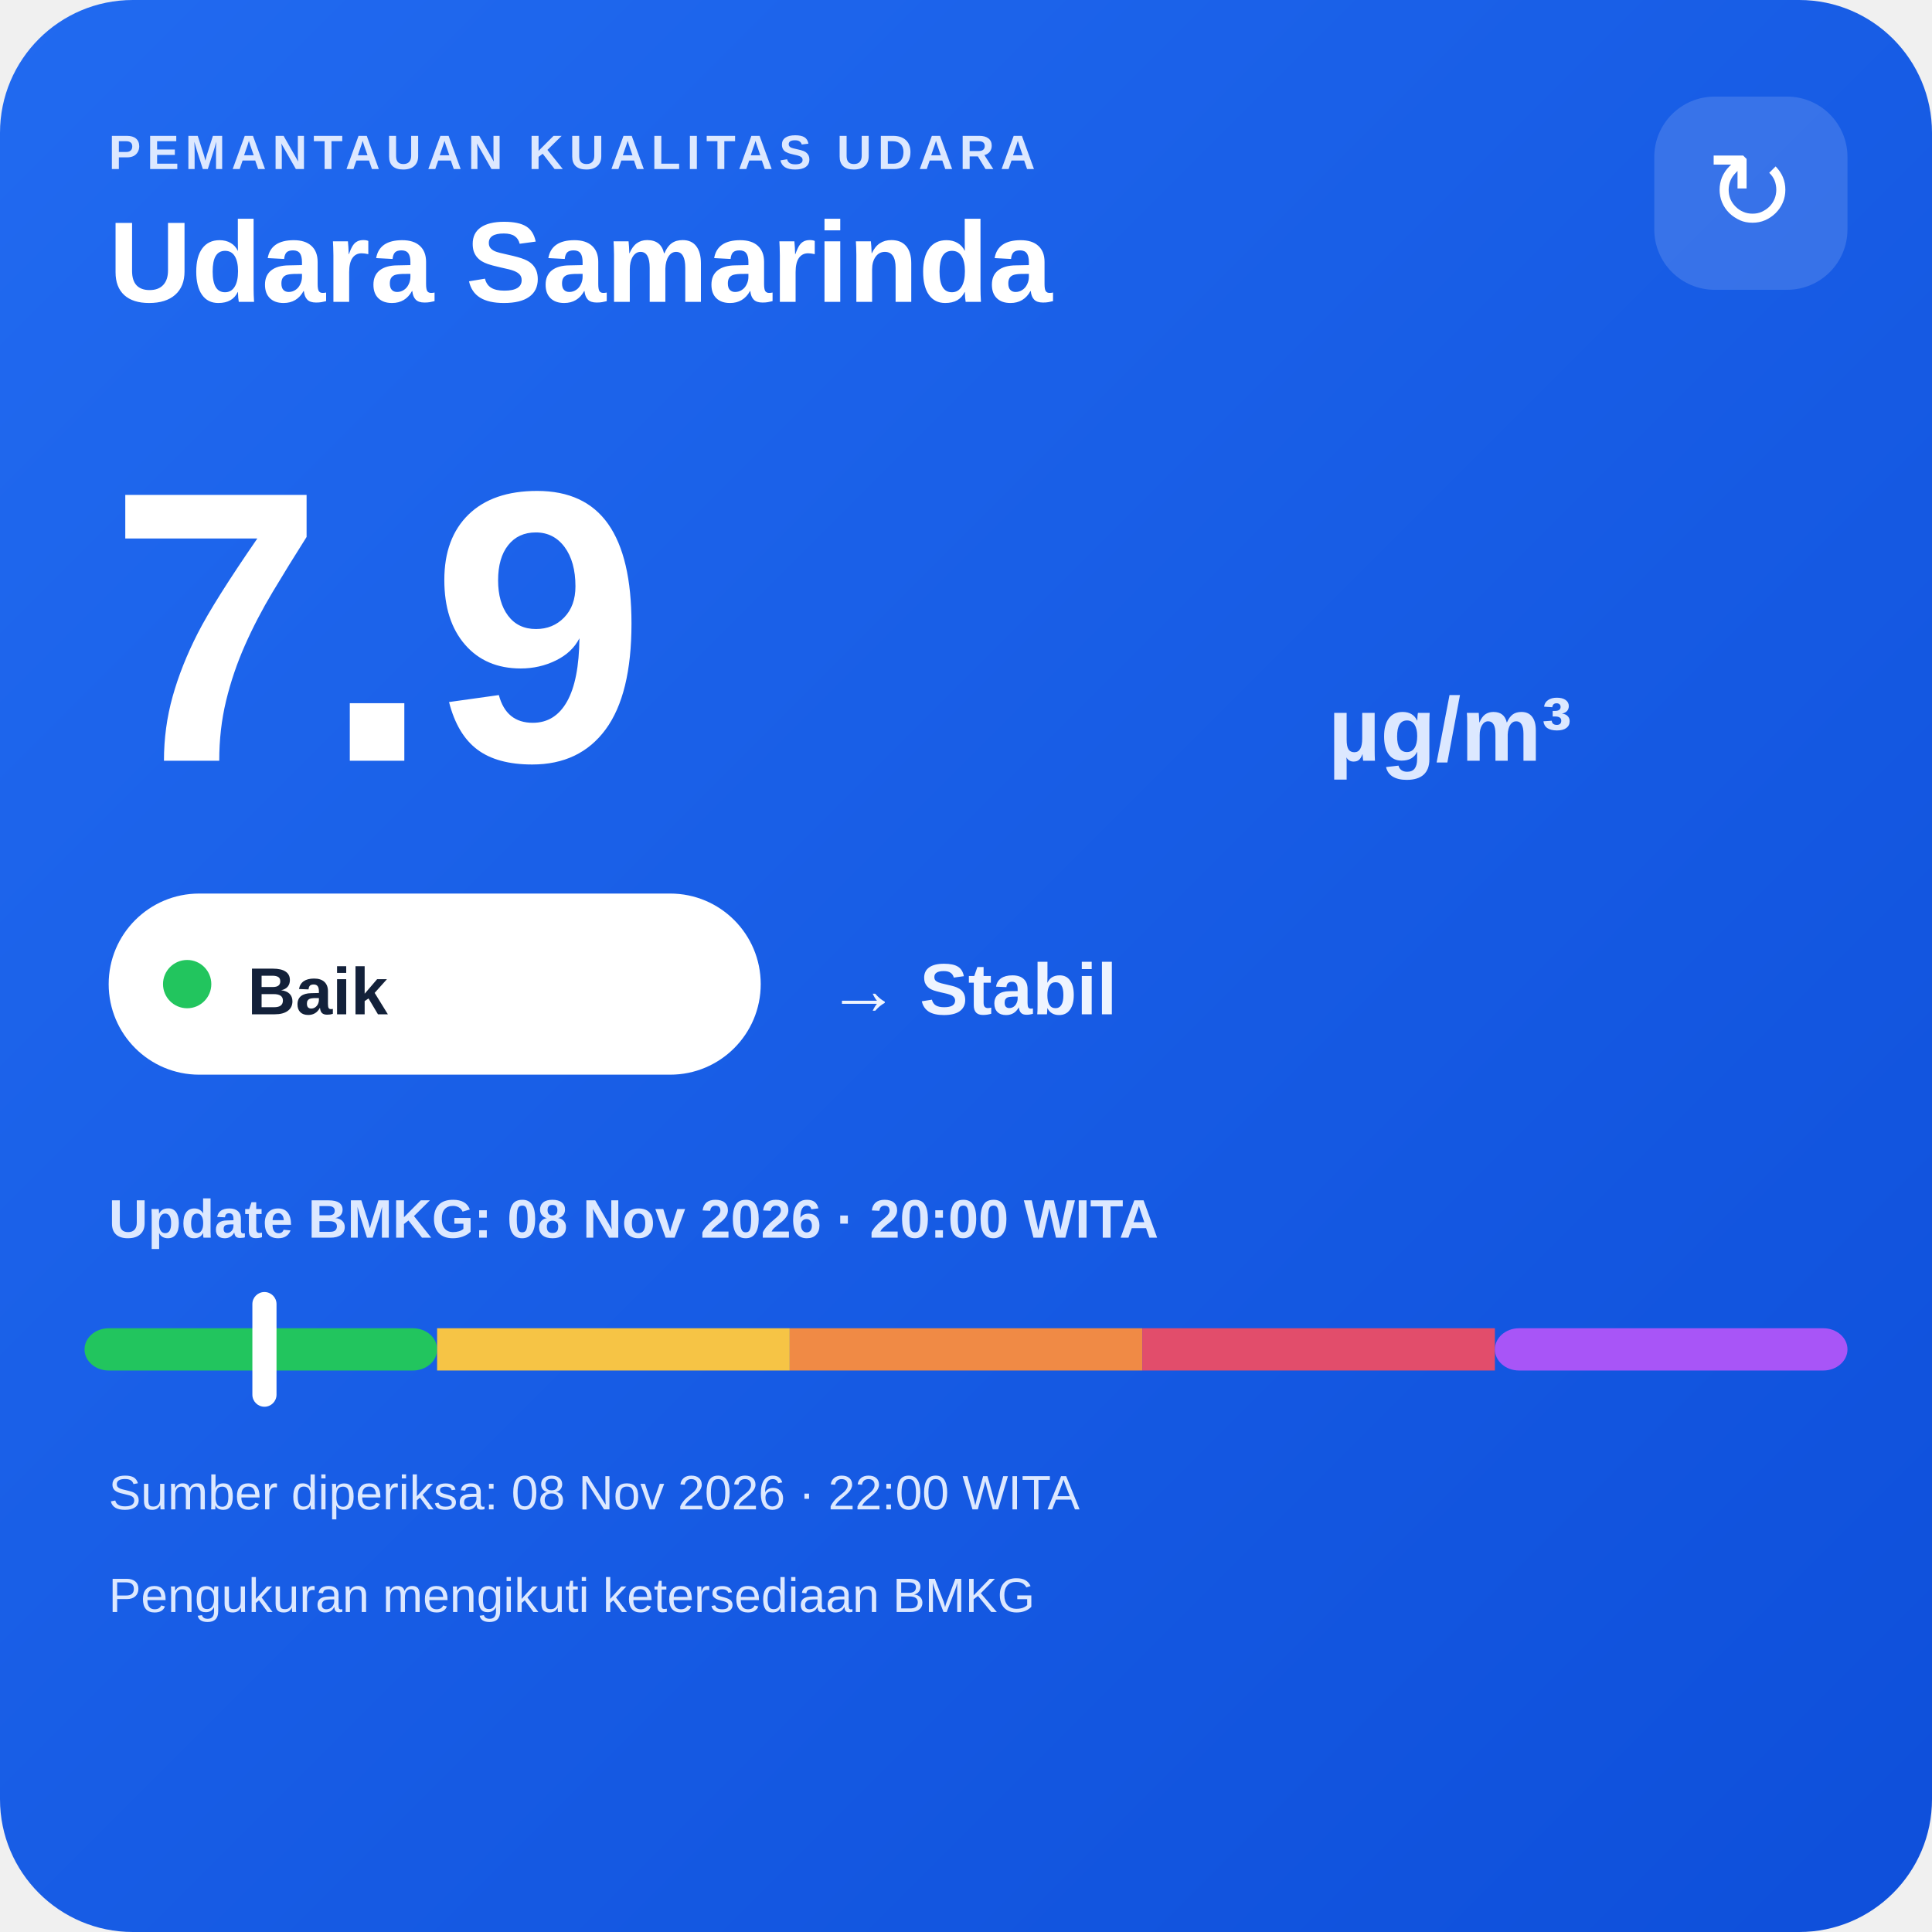
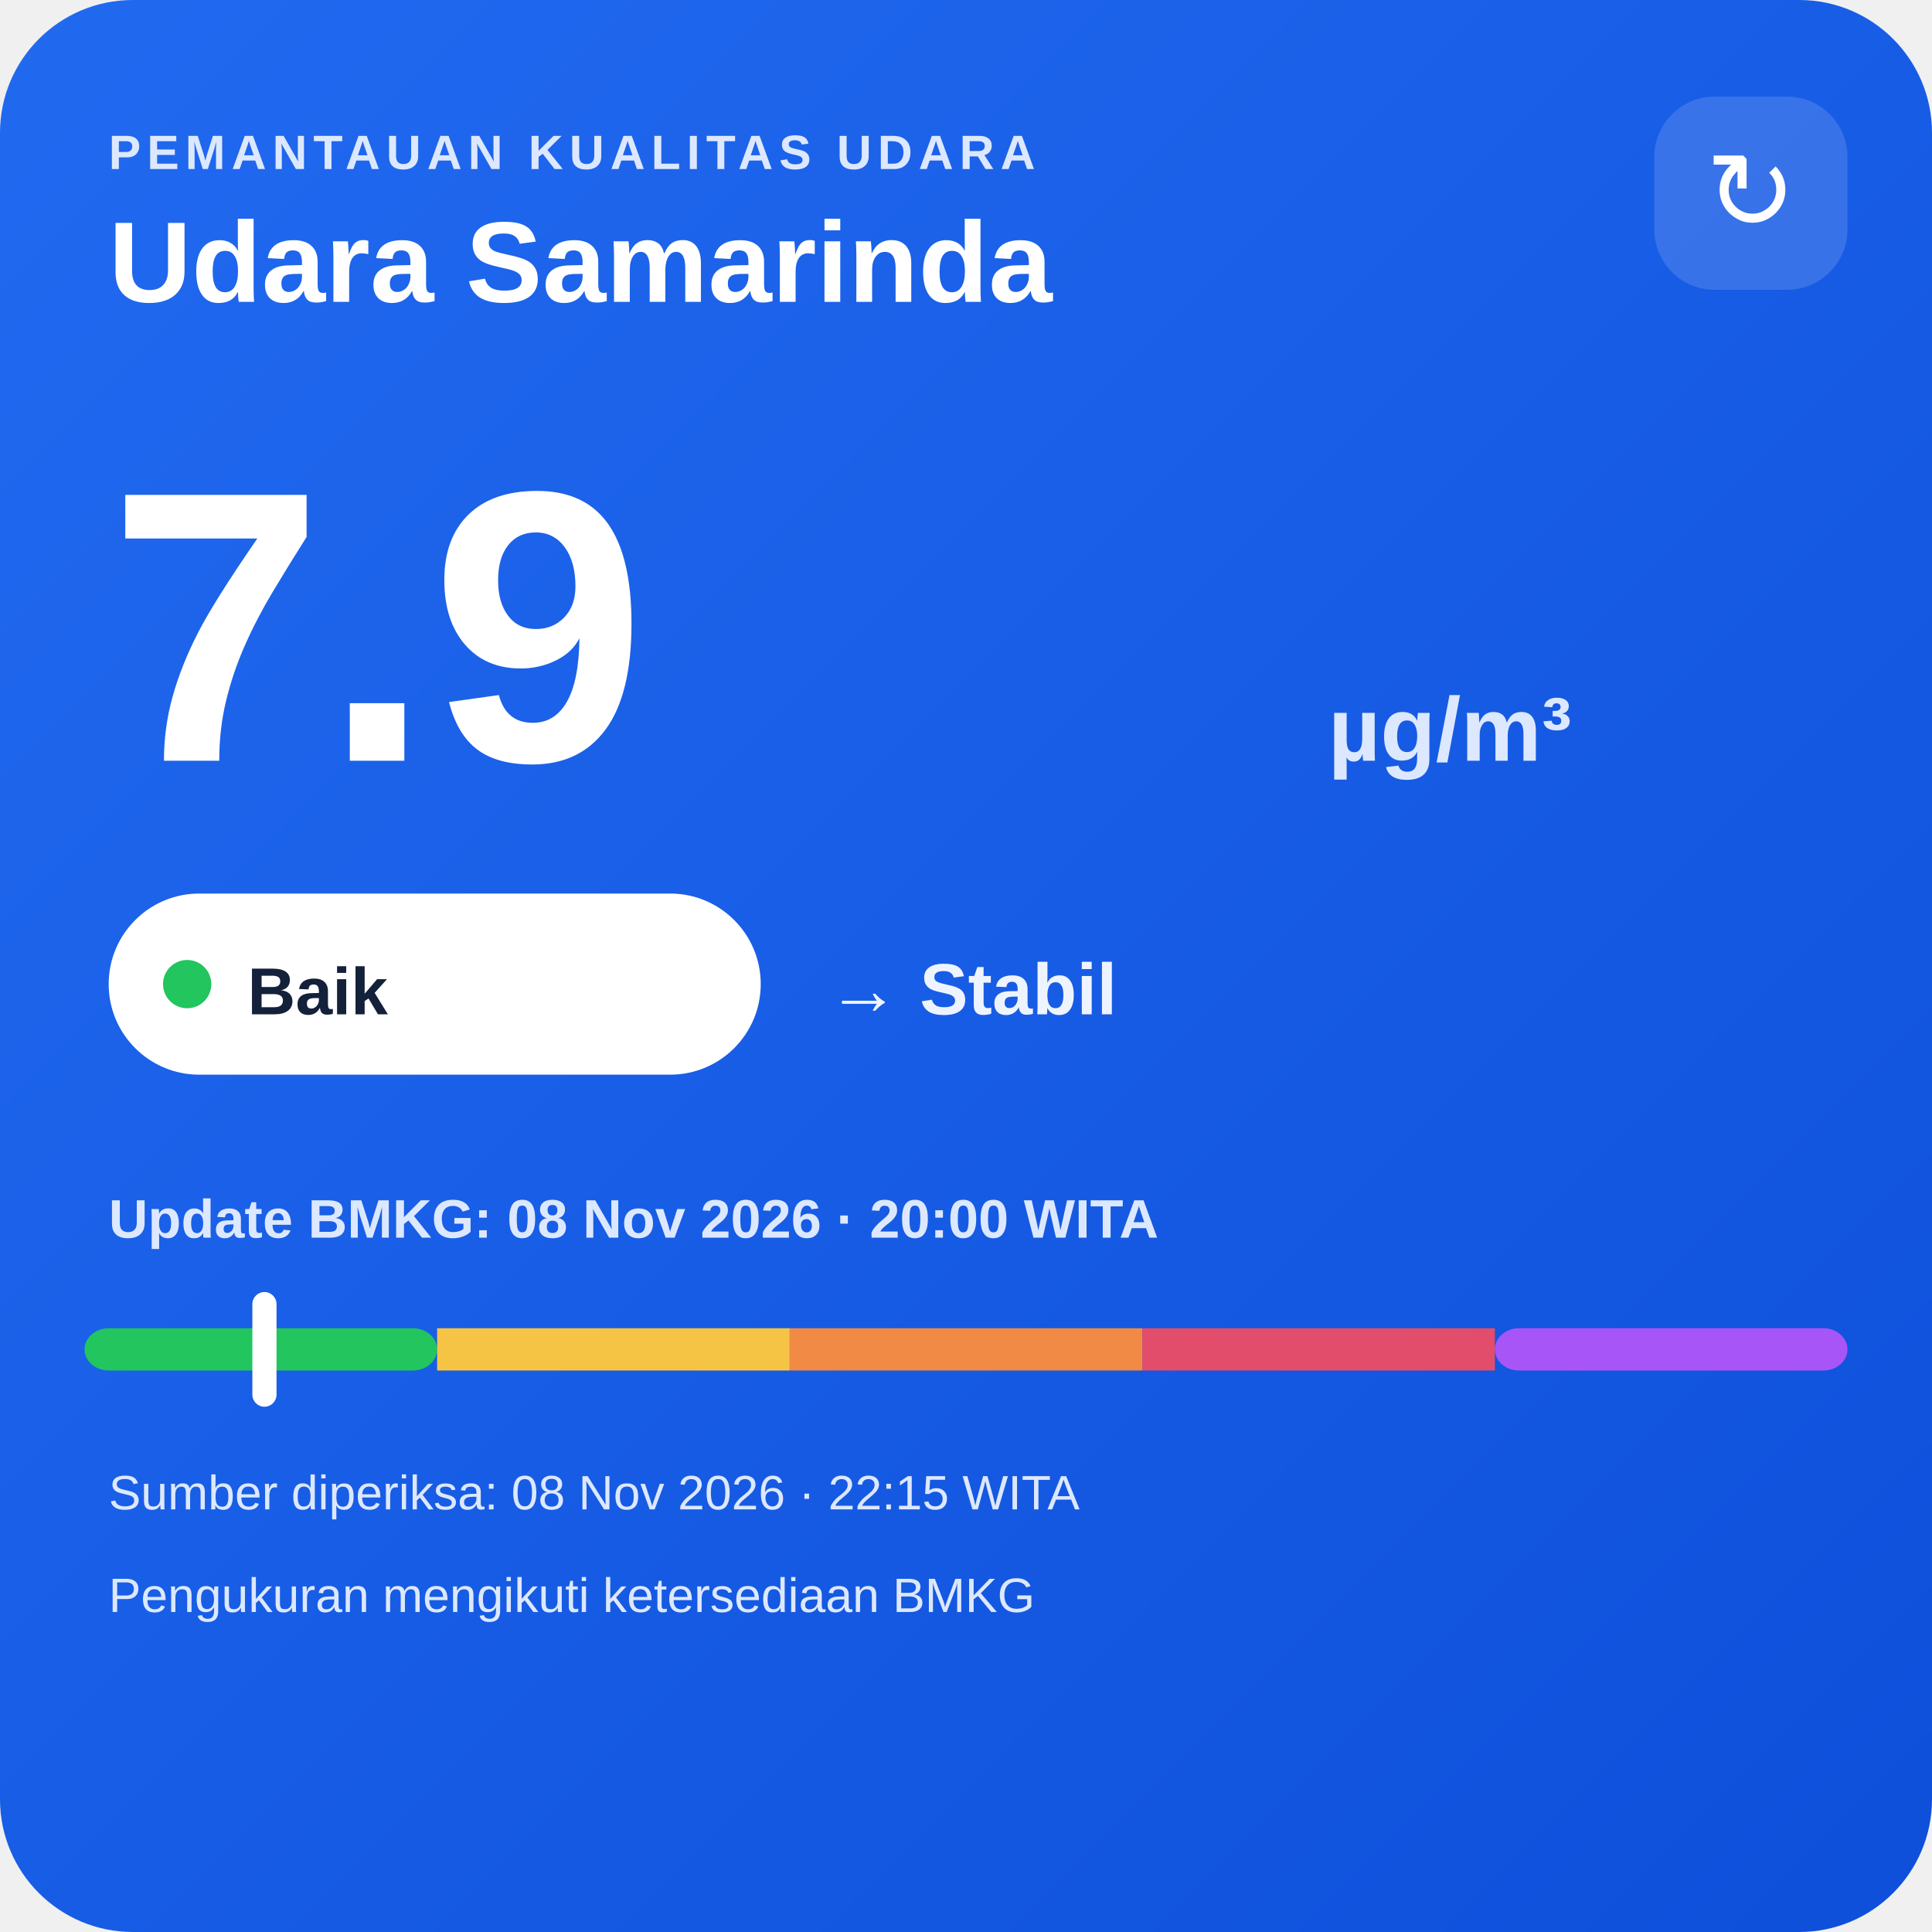
<svg xmlns="http://www.w3.org/2000/svg" width="320" height="320" viewBox="0 0 320 320">
  <defs>
    <linearGradient id="bg" x1="0" y1="0" x2="1" y2="1">
      <stop offset="0" stop-color="#216af0" />
      <stop offset="1" stop-color="#0e4fda" />
    </linearGradient>
  </defs>
  <rect width="320" height="320" rx="22" fill="url(#bg)" />
  <text x="18" y="28" fill="#dce8ff" font-family="Arial,sans-serif" font-size="8" font-weight="700" letter-spacing="1">PEMANTAUAN KUALITAS UDARA</text>
  <text x="18" y="50" fill="#ffffff" font-family="Arial,sans-serif" font-size="19" font-weight="700">Udara Samarinda</text>
  <rect x="274" y="16" width="32" height="32" rx="10" fill="#ffffff" fill-opacity=".14" />
  <text x="290" y="38" text-anchor="middle" fill="#ffffff" font-family="Arial,sans-serif" font-size="18">↻</text>
  <text x="18" y="126" fill="#ffffff" font-family="Arial,sans-serif" font-size="64" font-weight="800">7.9</text>
  <text x="220" y="126" fill="#dce8ff" font-family="Arial,sans-serif" font-size="15" font-weight="700">µg/m³</text>
  <rect x="18" y="148" width="108" height="30" rx="15" fill="#ffffff" />
  <circle cx="31" cy="163" r="4" fill="#22c55e" />
  <text x="41" y="168" fill="#13213a" font-family="Arial,sans-serif" font-size="11" font-weight="700">Baik</text>
  <text x="137" y="168" fill="#eef4ff" font-family="Arial,sans-serif" font-size="12" font-weight="700">→ Stabil</text>
  <text x="18" y="205" fill="#dce8ff" font-family="Arial,sans-serif" font-size="9" font-weight="700">Update BMKG: 08 Nov 2026 · 20:00 WITA</text>
  <rect x="14" y="220" width="58.4" height="7" rx="4" fill="#22c55e" />
  <rect x="72.4" y="220" width="58.4" height="7" fill="#f6c445" />
  <rect x="130.8" y="220" width="58.4" height="7" fill="#f08a45" />
  <rect x="189.2" y="220" width="58.4" height="7" fill="#e24d6b" />
  <rect x="247.6" y="220" width="58.4" height="7" rx="4" fill="#a855f7" />
  <rect x="41.8" y="214" width="4" height="19" rx="2" fill="#ffffff" />
-   <text x="18" y="250" fill="#dce8ff" font-family="Arial,sans-serif" font-size="8">Sumber diperiksa: 08 Nov 2026 · 22:00 WITA</text>
+   <text x="18" y="250" fill="#dce8ff" font-family="Arial,sans-serif" font-size="8">Sumber diperiksa: 08 Nov 2026 · 22:15 WITA</text>
  <text x="18" y="267" fill="#dce8ff" font-family="Arial,sans-serif" font-size="8">Pengukuran mengikuti ketersediaan BMKG</text>
</svg>
